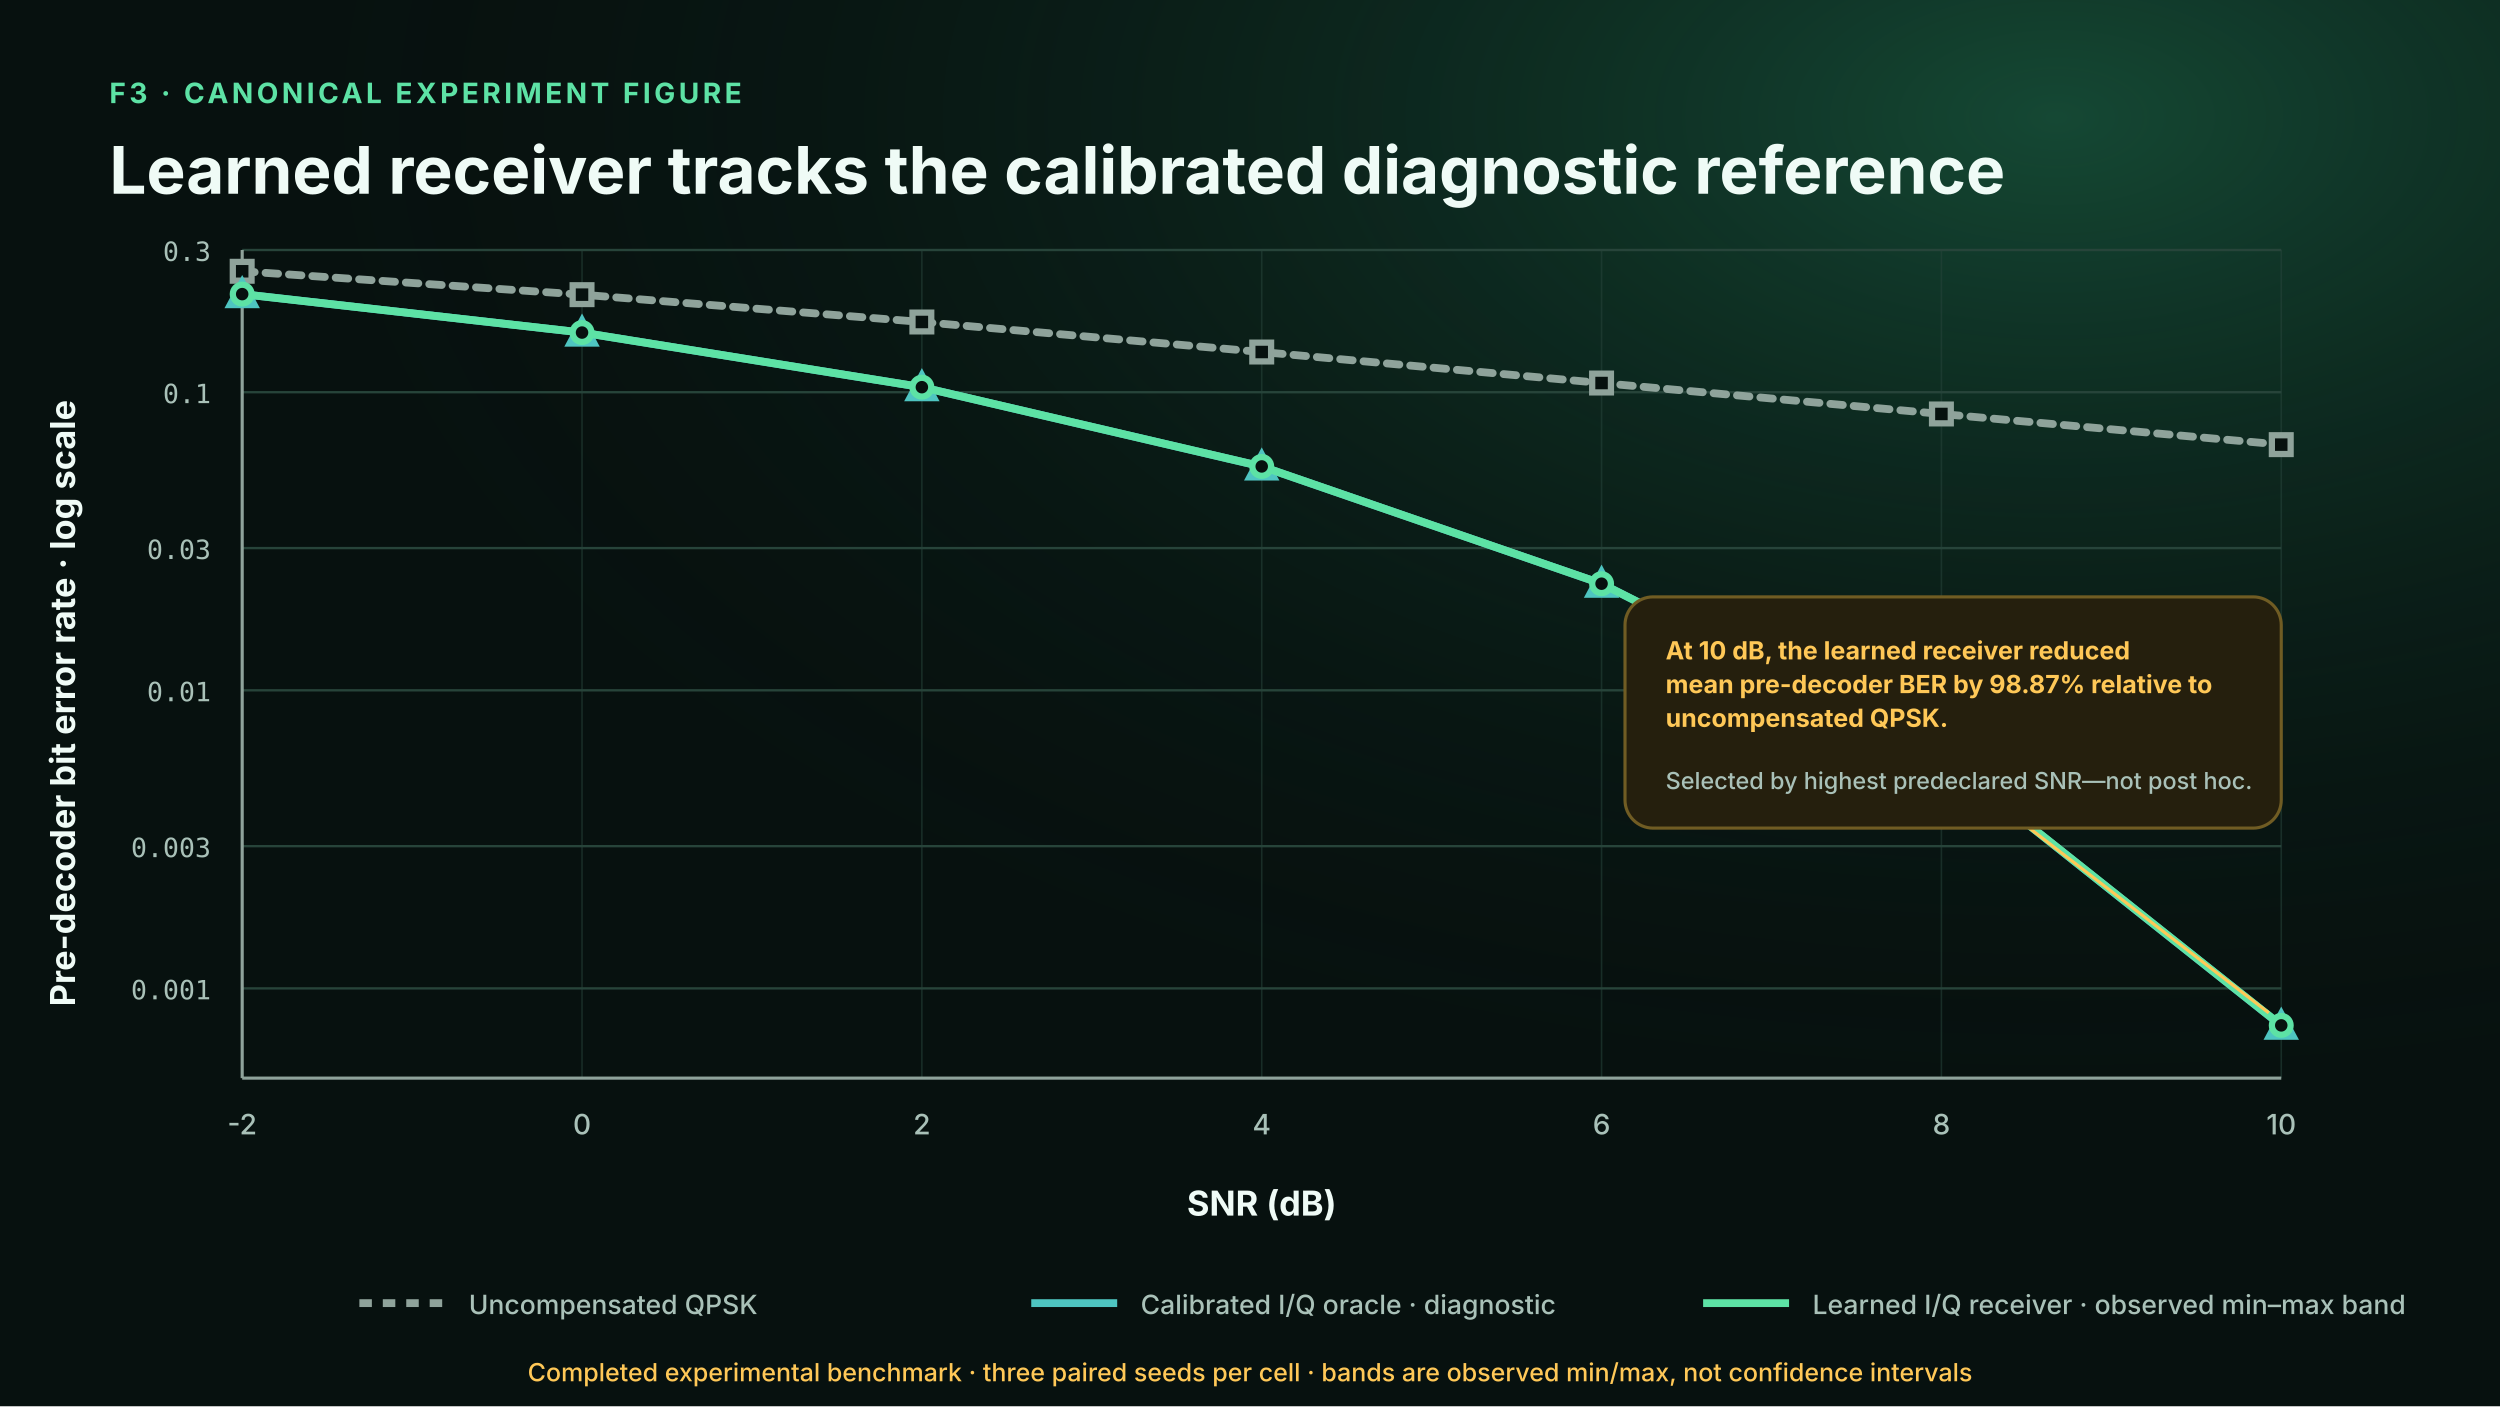
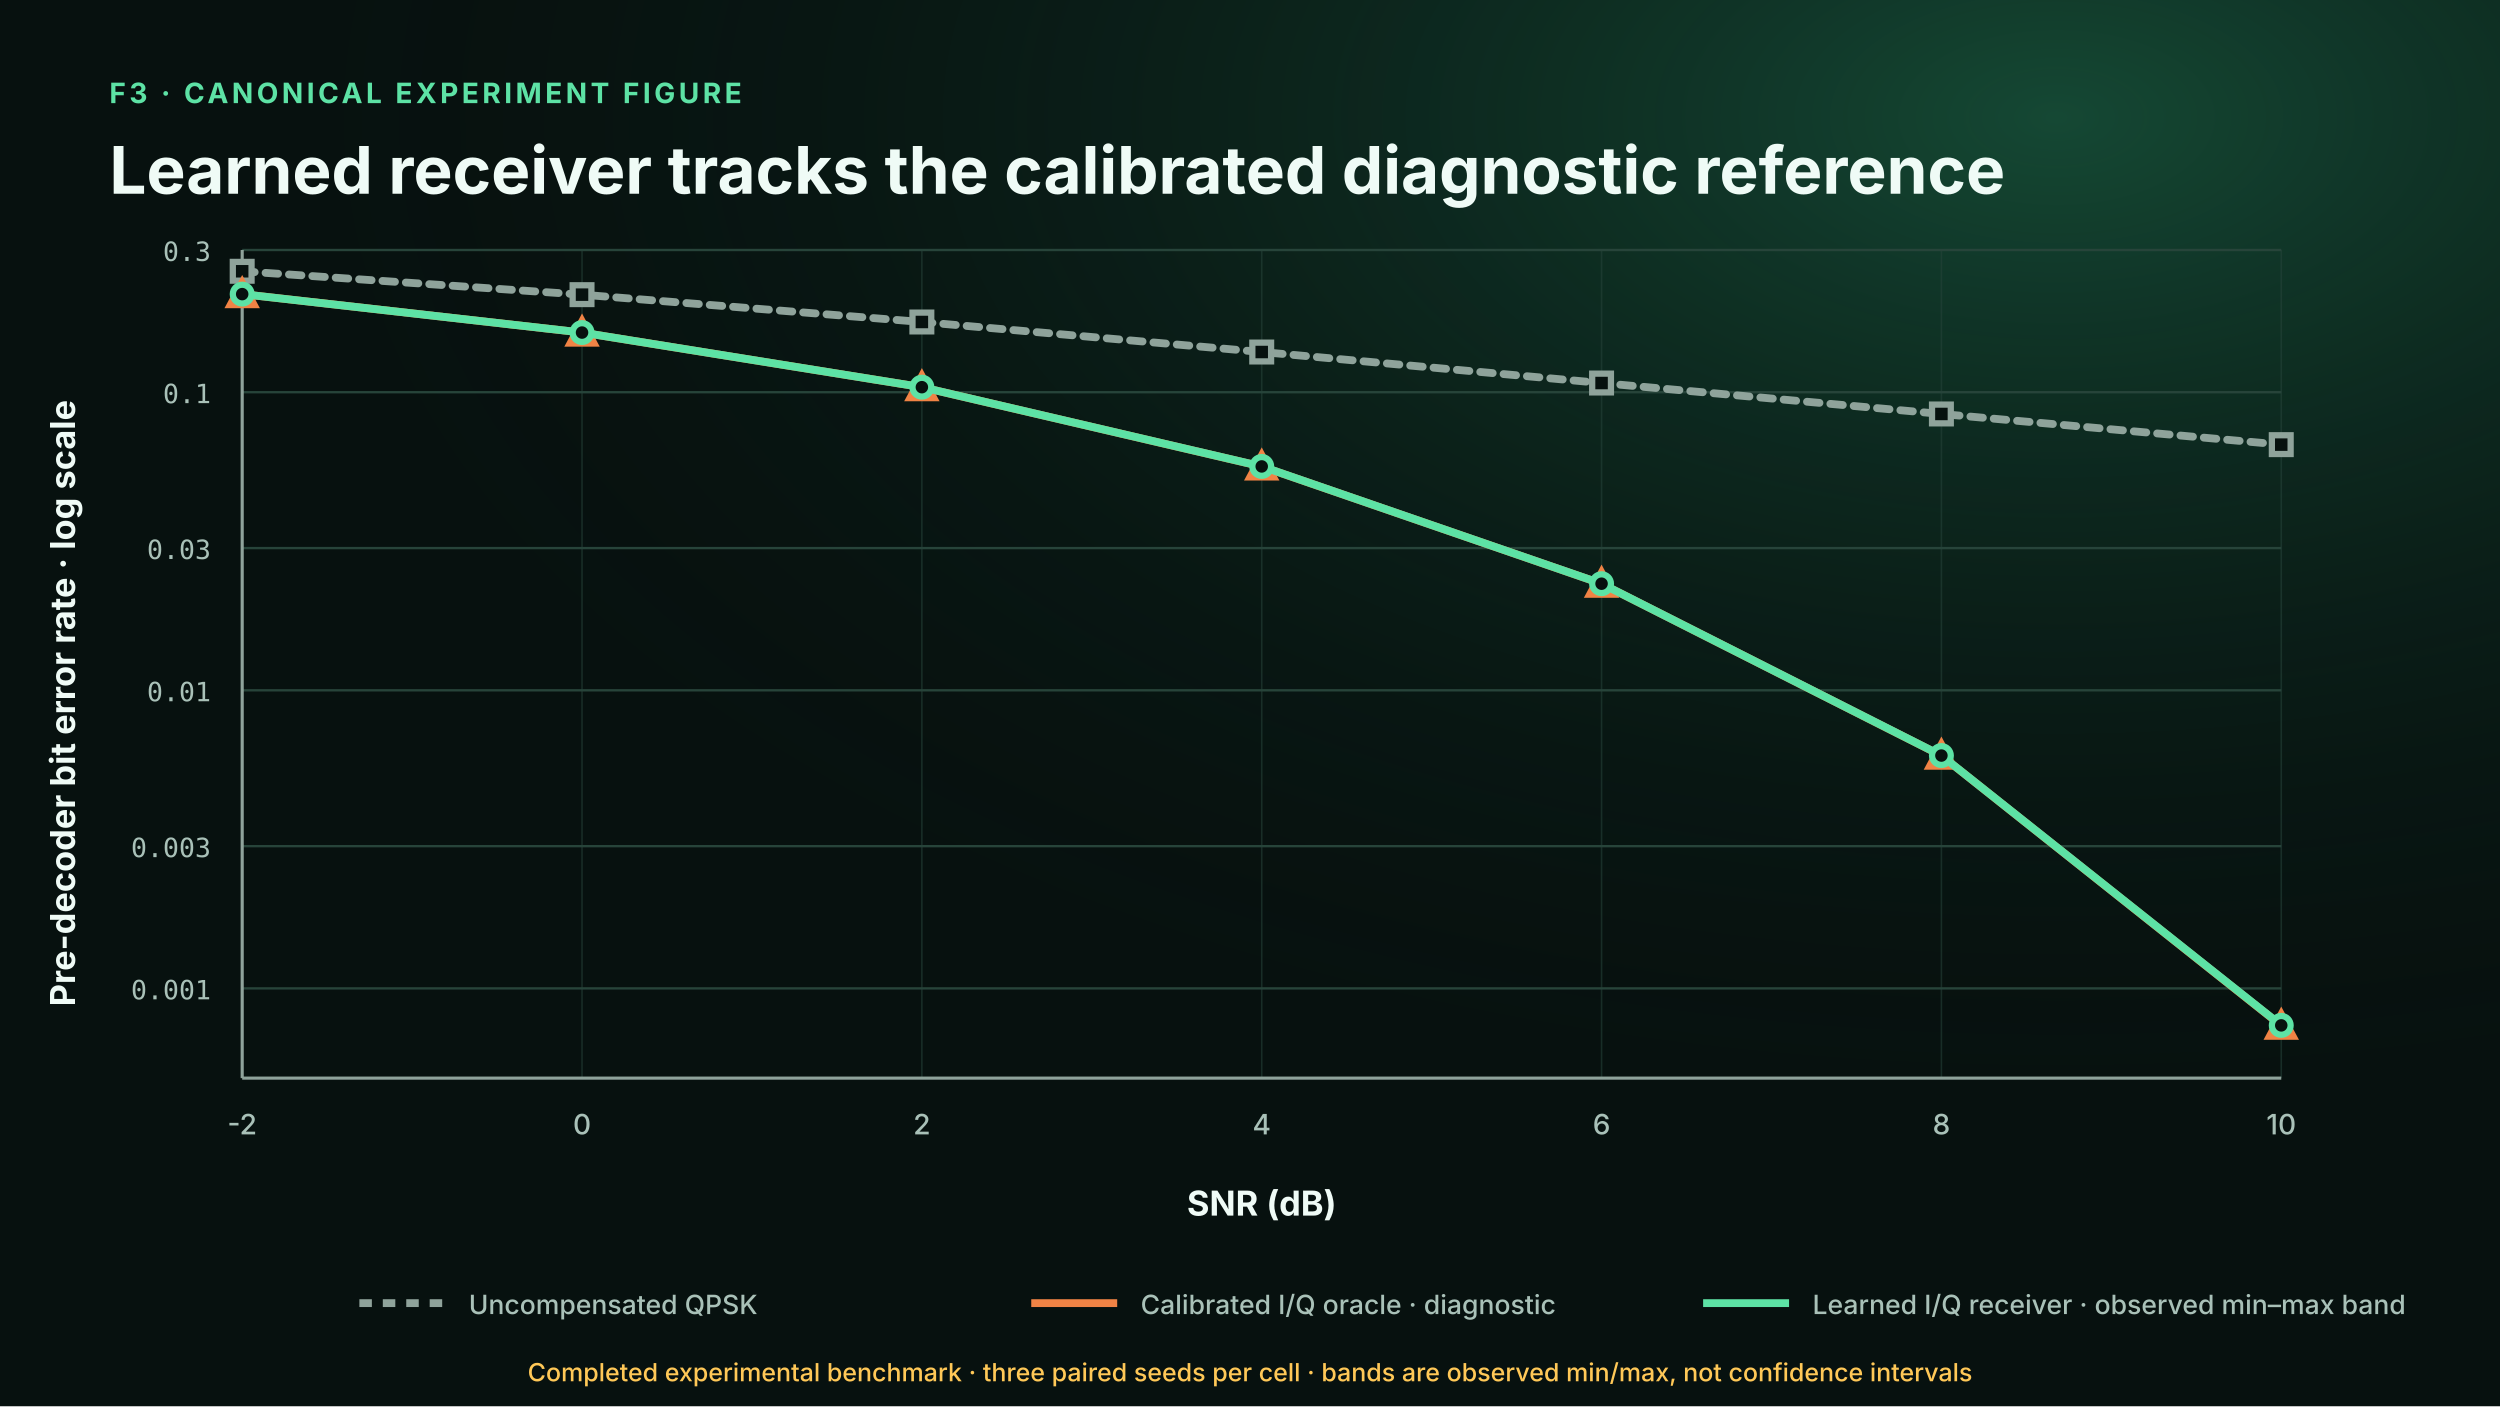
<svg xmlns="http://www.w3.org/2000/svg" viewBox="0 0 1600 900" role="img" aria-labelledby="title desc">
  <defs>
    <linearGradient id="hero" x1="0" y1="0" x2="1" y2="1">
      <stop offset="0" stop-color="#0b211b" />
      <stop offset="1" stop-color="#06100e" />
    </linearGradient>
    <radialGradient id="glow" cx="82%" cy="8%" r="72%">
      <stop offset="0" stop-color="#2fb47c" stop-opacity=".34" />
      <stop offset="1" stop-color="#07110f" stop-opacity="0" />
    </radialGradient>
    <marker id="arrow" viewBox="0 0 10 10" refX="9" refY="5" markerWidth="7" markerHeight="7" orient="auto-start-reverse">
      <path d="M 0 0 L 10 5 L 0 10 z" fill="#5de2a5" />
    </marker>
    <marker id="arrow-red" viewBox="0 0 10 10" refX="9" refY="5" markerWidth="7" markerHeight="7" orient="auto-start-reverse">
      <path d="M 0 0 L 10 5 L 0 10 z" fill="#ff6b6b" />
    </marker>
    <marker id="arrow-amber" viewBox="0 0 10 10" refX="9" refY="5" markerWidth="7" markerHeight="7" orient="auto-start-reverse">
      <path d="M 0 0 L 10 5 L 0 10 z" fill="#ffc857" />
    </marker>
    <marker id="arrow-teal" viewBox="0 0 10 10" refX="9" refY="5" markerWidth="7" markerHeight="7" orient="auto-start-reverse">
      <path d="M 0 0 L 10 5 L 0 10 z" fill="#4ec5c1" />
    </marker>
    <filter id="shadow" x="-20%" y="-20%" width="140%" height="140%">
      <feDropShadow dx="0" dy="16" stdDeviation="22" flood-color="#000" flood-opacity=".28" />
    </filter>
  </defs>
  <rect width="1600" height="900" fill="#07110f" />
  <rect width="1600" height="900" fill="url(#glow)" />
  <text x="70" y="66" fill="#5de2a5" font-family="Inter,Segoe UI,Arial,sans-serif" font-size="18" font-weight="750" text-anchor="start" letter-spacing="2.2">F3 · CANONICAL EXPERIMENT FIGURE</text>
  <text x="70" y="124" fill="#effbf6" font-family="Inter,Segoe UI,Arial,sans-serif" font-size="42" font-weight="740" text-anchor="start">Learned receiver tracks the calibrated diagnostic reference</text>
  <line x1="155" y1="160" x2="1460" y2="160" stroke="#27443a" stroke-width="1.5" />
  <text x="135" y="167" fill="#a9c1b8" font-family="ui-monospace,SFMono-Regular,Consolas,monospace" font-size="17" font-weight="500" text-anchor="end">0.3</text>
  <line x1="155" y1="251.022" x2="1460" y2="251.022" stroke="#27443a" stroke-width="1.5" />
  <text x="135" y="258.022" fill="#a9c1b8" font-family="ui-monospace,SFMono-Regular,Consolas,monospace" font-size="17" font-weight="500" text-anchor="end">0.1</text>
  <line x1="155" y1="350.774" x2="1460" y2="350.774" stroke="#27443a" stroke-width="1.5" />
  <text x="135" y="357.774" fill="#a9c1b8" font-family="ui-monospace,SFMono-Regular,Consolas,monospace" font-size="17" font-weight="500" text-anchor="end">0.03</text>
  <line x1="155" y1="441.797" x2="1460" y2="441.797" stroke="#27443a" stroke-width="1.5" />
  <text x="135" y="448.797" fill="#a9c1b8" font-family="ui-monospace,SFMono-Regular,Consolas,monospace" font-size="17" font-weight="500" text-anchor="end">0.01</text>
  <line x1="155" y1="541.549" x2="1460" y2="541.549" stroke="#27443a" stroke-width="1.5" />
  <text x="135" y="548.549" fill="#a9c1b8" font-family="ui-monospace,SFMono-Regular,Consolas,monospace" font-size="17" font-weight="500" text-anchor="end">0.003</text>
  <line x1="155" y1="632.571" x2="1460" y2="632.571" stroke="#27443a" stroke-width="1.5" />
  <text x="135" y="639.571" fill="#a9c1b8" font-family="ui-monospace,SFMono-Regular,Consolas,monospace" font-size="17" font-weight="500" text-anchor="end">0.001</text>
  <line x1="155" y1="160" x2="155" y2="690" stroke="#27443a" stroke-width="1" stroke-opacity=".55" />
  <text x="155" y="726" fill="#a9c1b8" font-family="Inter,Segoe UI,Arial,sans-serif" font-size="18" font-weight="500" text-anchor="middle">-2</text>
  <line x1="372.5" y1="160" x2="372.5" y2="690" stroke="#27443a" stroke-width="1" stroke-opacity=".55" />
  <text x="372.5" y="726" fill="#a9c1b8" font-family="Inter,Segoe UI,Arial,sans-serif" font-size="18" font-weight="500" text-anchor="middle">0</text>
  <line x1="590" y1="160" x2="590" y2="690" stroke="#27443a" stroke-width="1" stroke-opacity=".55" />
  <text x="590" y="726" fill="#a9c1b8" font-family="Inter,Segoe UI,Arial,sans-serif" font-size="18" font-weight="500" text-anchor="middle">2</text>
  <line x1="807.5" y1="160" x2="807.5" y2="690" stroke="#27443a" stroke-width="1" stroke-opacity=".55" />
  <text x="807.5" y="726" fill="#a9c1b8" font-family="Inter,Segoe UI,Arial,sans-serif" font-size="18" font-weight="500" text-anchor="middle">4</text>
  <line x1="1025" y1="160" x2="1025" y2="690" stroke="#27443a" stroke-width="1" stroke-opacity=".55" />
  <text x="1025" y="726" fill="#a9c1b8" font-family="Inter,Segoe UI,Arial,sans-serif" font-size="18" font-weight="500" text-anchor="middle">6</text>
  <line x1="1242.5" y1="160" x2="1242.5" y2="690" stroke="#27443a" stroke-width="1" stroke-opacity=".55" />
  <text x="1242.5" y="726" fill="#a9c1b8" font-family="Inter,Segoe UI,Arial,sans-serif" font-size="18" font-weight="500" text-anchor="middle">8</text>
  <line x1="1460" y1="160" x2="1460" y2="690" stroke="#27443a" stroke-width="1" stroke-opacity=".55" />
  <text x="1460" y="726" fill="#a9c1b8" font-family="Inter,Segoe UI,Arial,sans-serif" font-size="18" font-weight="500" text-anchor="middle">10</text>
  <line x1="155" y1="690" x2="1460" y2="690" stroke="#8fa39b" stroke-width="2" />
  <line x1="155" y1="160" x2="155" y2="690" stroke="#8fa39b" stroke-width="2" />
  <text x="807.5" y="778" fill="#effbf6" font-family="Inter,Segoe UI,Arial,sans-serif" font-size="22" font-weight="650" text-anchor="middle">SNR (dB)</text>
  <text transform="translate(48 450) rotate(-90)" fill="#effbf6" font-family="Inter,Segoe UI,Arial,sans-serif" font-size="22" font-weight="650" text-anchor="middle">Pre-decoder bit error rate · log scale</text>
  <polygon points="155.00,188.13 372.50,212.73 590.00,247.58 807.50,298.18 1025.00,373.00 1242.50,482.81 1460.00,653.04 1460.00,658.26 1242.50,484.19 1025.00,373.86 807.50,298.94 590.00,248.12 372.50,212.98 155.00,188.40" fill="#5de2a5" fill-opacity=".18" stroke="none" />
  <polyline points="155.00,173.61 372.50,188.58 590.00,206.07 807.50,225.29 1025.00,245.14 1242.50,264.94 1460.00,284.57" fill="none" stroke="#8fa39b" stroke-width="5" stroke-linecap="round" stroke-linejoin="round" stroke-dasharray="8 7" />
  <rect x="149" y="167.614" width="12" height="12" fill="#07110f" stroke="#8fa39b" stroke-width="4" />
  <rect x="366.5" y="182.577" width="12" height="12" fill="#07110f" stroke="#8fa39b" stroke-width="4" />
  <rect x="584" y="200.074" width="12" height="12" fill="#07110f" stroke="#8fa39b" stroke-width="4" />
  <rect x="801.5" y="219.293" width="12" height="12" fill="#07110f" stroke="#8fa39b" stroke-width="4" />
  <rect x="1019" y="239.137" width="12" height="12" fill="#07110f" stroke="#8fa39b" stroke-width="4" />
  <rect x="1236.5" y="258.939" width="12" height="12" fill="#07110f" stroke="#8fa39b" stroke-width="4" />
  <rect x="1454" y="278.567" width="12" height="12" fill="#07110f" stroke="#8fa39b" stroke-width="4" />
-   <polyline points="155.00,188.23 372.50,212.85 590.00,247.81 807.50,298.56 1025.00,373.58 1242.50,483.61 1460.00,656.45" fill="none" stroke="#4ec5c1" stroke-width="5" stroke-linecap="round" stroke-linejoin="round" />
-   <path d="M 155 180.231 L 163 195.231 L 147 195.231 Z" fill="#07110f" stroke="#4ec5c1" stroke-width="4" />
-   <path d="M 372.5 204.85 L 380.5 219.85 L 364.5 219.85 Z" fill="#07110f" stroke="#4ec5c1" stroke-width="4" />
-   <path d="M 590 239.81 L 598 254.81 L 582 254.81 Z" fill="#07110f" stroke="#4ec5c1" stroke-width="4" />
-   <path d="M 807.5 290.557 L 815.5 305.557 L 799.5 305.557 Z" fill="#07110f" stroke="#4ec5c1" stroke-width="4" />
-   <path d="M 1025 365.575 L 1033 380.575 L 1017 380.575 Z" fill="#07110f" stroke="#4ec5c1" stroke-width="4" />
-   <path d="M 1242.5 475.614 L 1250.5 490.614 L 1234.5 490.614 Z" fill="#07110f" stroke="#4ec5c1" stroke-width="4" />
-   <path d="M 1460 648.452 L 1468 663.452 L 1452 663.452 Z" fill="#07110f" stroke="#4ec5c1" stroke-width="4" />
+   <polyline points="155.00,188.23 372.50,212.85 590.00,247.81 807.50,298.56 1025.00,373.58 1242.50,483.61 1460.00,656.45" fill="none" stroke="#f08345" stroke-width="5" stroke-linecap="round" stroke-linejoin="round" />
+   <path d="M 155 180.231 L 163 195.231 L 147 195.231 Z" fill="#07110f" stroke="#f08345" stroke-width="4" />
+   <path d="M 372.5 204.85 L 380.5 219.85 L 364.5 219.85 Z" fill="#07110f" stroke="#f08345" stroke-width="4" />
+   <path d="M 590 239.81 L 598 254.81 L 582 254.81 Z" fill="#07110f" stroke="#f08345" stroke-width="4" />
+   <path d="M 807.5 290.557 L 815.5 305.557 L 799.5 305.557 Z" fill="#07110f" stroke="#f08345" stroke-width="4" />
+   <path d="M 1025 365.575 L 1033 380.575 L 1017 380.575 Z" fill="#07110f" stroke="#f08345" stroke-width="4" />
+   <path d="M 1242.5 475.614 L 1250.5 490.614 L 1234.5 490.614 Z" fill="#07110f" stroke="#f08345" stroke-width="4" />
+   <path d="M 1460 648.452 L 1468 663.452 L 1452 663.452 Z" fill="#07110f" stroke="#f08345" stroke-width="4" />
  <polyline points="155.00,188.24 372.50,212.84 590.00,247.80 807.50,298.52 1025.00,373.56 1242.50,483.56 1460.00,656.24" fill="none" stroke="#5de2a5" stroke-width="5" stroke-linecap="round" stroke-linejoin="round" />
  <circle cx="155" cy="188.238" r="6" fill="#07110f" stroke="#5de2a5" stroke-width="4" />
  <circle cx="372.5" cy="212.841" r="6" fill="#07110f" stroke="#5de2a5" stroke-width="4" />
  <circle cx="590" cy="247.795" r="6" fill="#07110f" stroke="#5de2a5" stroke-width="4" />
  <circle cx="807.5" cy="298.518" r="6" fill="#07110f" stroke="#5de2a5" stroke-width="4" />
  <circle cx="1025" cy="373.564" r="6" fill="#07110f" stroke="#5de2a5" stroke-width="4" />
  <circle cx="1242.5" cy="483.557" r="6" fill="#07110f" stroke="#5de2a5" stroke-width="4" />
  <circle cx="1460" cy="656.241" r="6" fill="#07110f" stroke="#5de2a5" stroke-width="4" />
  <line x1="230" y1="834" x2="285" y2="834" stroke="#8fa39b" stroke-width="5" stroke-dasharray="8 7" />
  <text x="300" y="841" fill="#a9c1b8" font-family="Inter,Segoe UI,Arial,sans-serif" font-size="17" font-weight="500" text-anchor="start">Uncompensated QPSK</text>
-   <line x1="660" y1="834" x2="715" y2="834" stroke="#4ec5c1" stroke-width="5" />
+   <line x1="660" y1="834" x2="715" y2="834" stroke="#f08345" stroke-width="5" />
  <text x="730" y="841" fill="#a9c1b8" font-family="Inter,Segoe UI,Arial,sans-serif" font-size="17" font-weight="500" text-anchor="start">Calibrated I/Q oracle · diagnostic</text>
  <line x1="1090" y1="834" x2="1145" y2="834" stroke="#5de2a5" stroke-width="5" />
  <text x="1160" y="841" fill="#a9c1b8" font-family="Inter,Segoe UI,Arial,sans-serif" font-size="17" font-weight="500" text-anchor="start">Learned I/Q receiver · observed min–max band</text>
-   <line x1="1452" y1="648.241" x2="1260" y2="500" stroke="#ffc857" stroke-width="2" />
-   <rect x="1040" y="382" width="420" height="148" rx="18" fill="#251f0d" stroke="#705c23" stroke-width="2" />
-   <text x="1066" y="422" fill="#ffc857" font-family="Inter,Segoe UI,Arial,sans-serif" font-size="16" font-weight="650" text-anchor="start">
-     <tspan x="1066" dy="0">At 10 dB, the learned receiver reduced</tspan>
-     <tspan x="1066" dy="21.6">mean pre-decoder BER by 98.87% relative to</tspan>
-     <tspan x="1066" dy="21.6">uncompensated QPSK.</tspan>
-   </text>
-   <text x="1066" y="505" fill="#a9c1b8" font-family="Inter,Segoe UI,Arial,sans-serif" font-size="15" font-weight="500" text-anchor="start">Selected by highest predeclared SNR—not post hoc.</text>
  <text x="800" y="884" fill="#ffc857" font-family="Inter,Segoe UI,Arial,sans-serif" font-size="16" font-weight="500" text-anchor="middle">Completed experimental benchmark · three paired seeds per cell · bands are observed min/max, not confidence intervals</text>
</svg>
